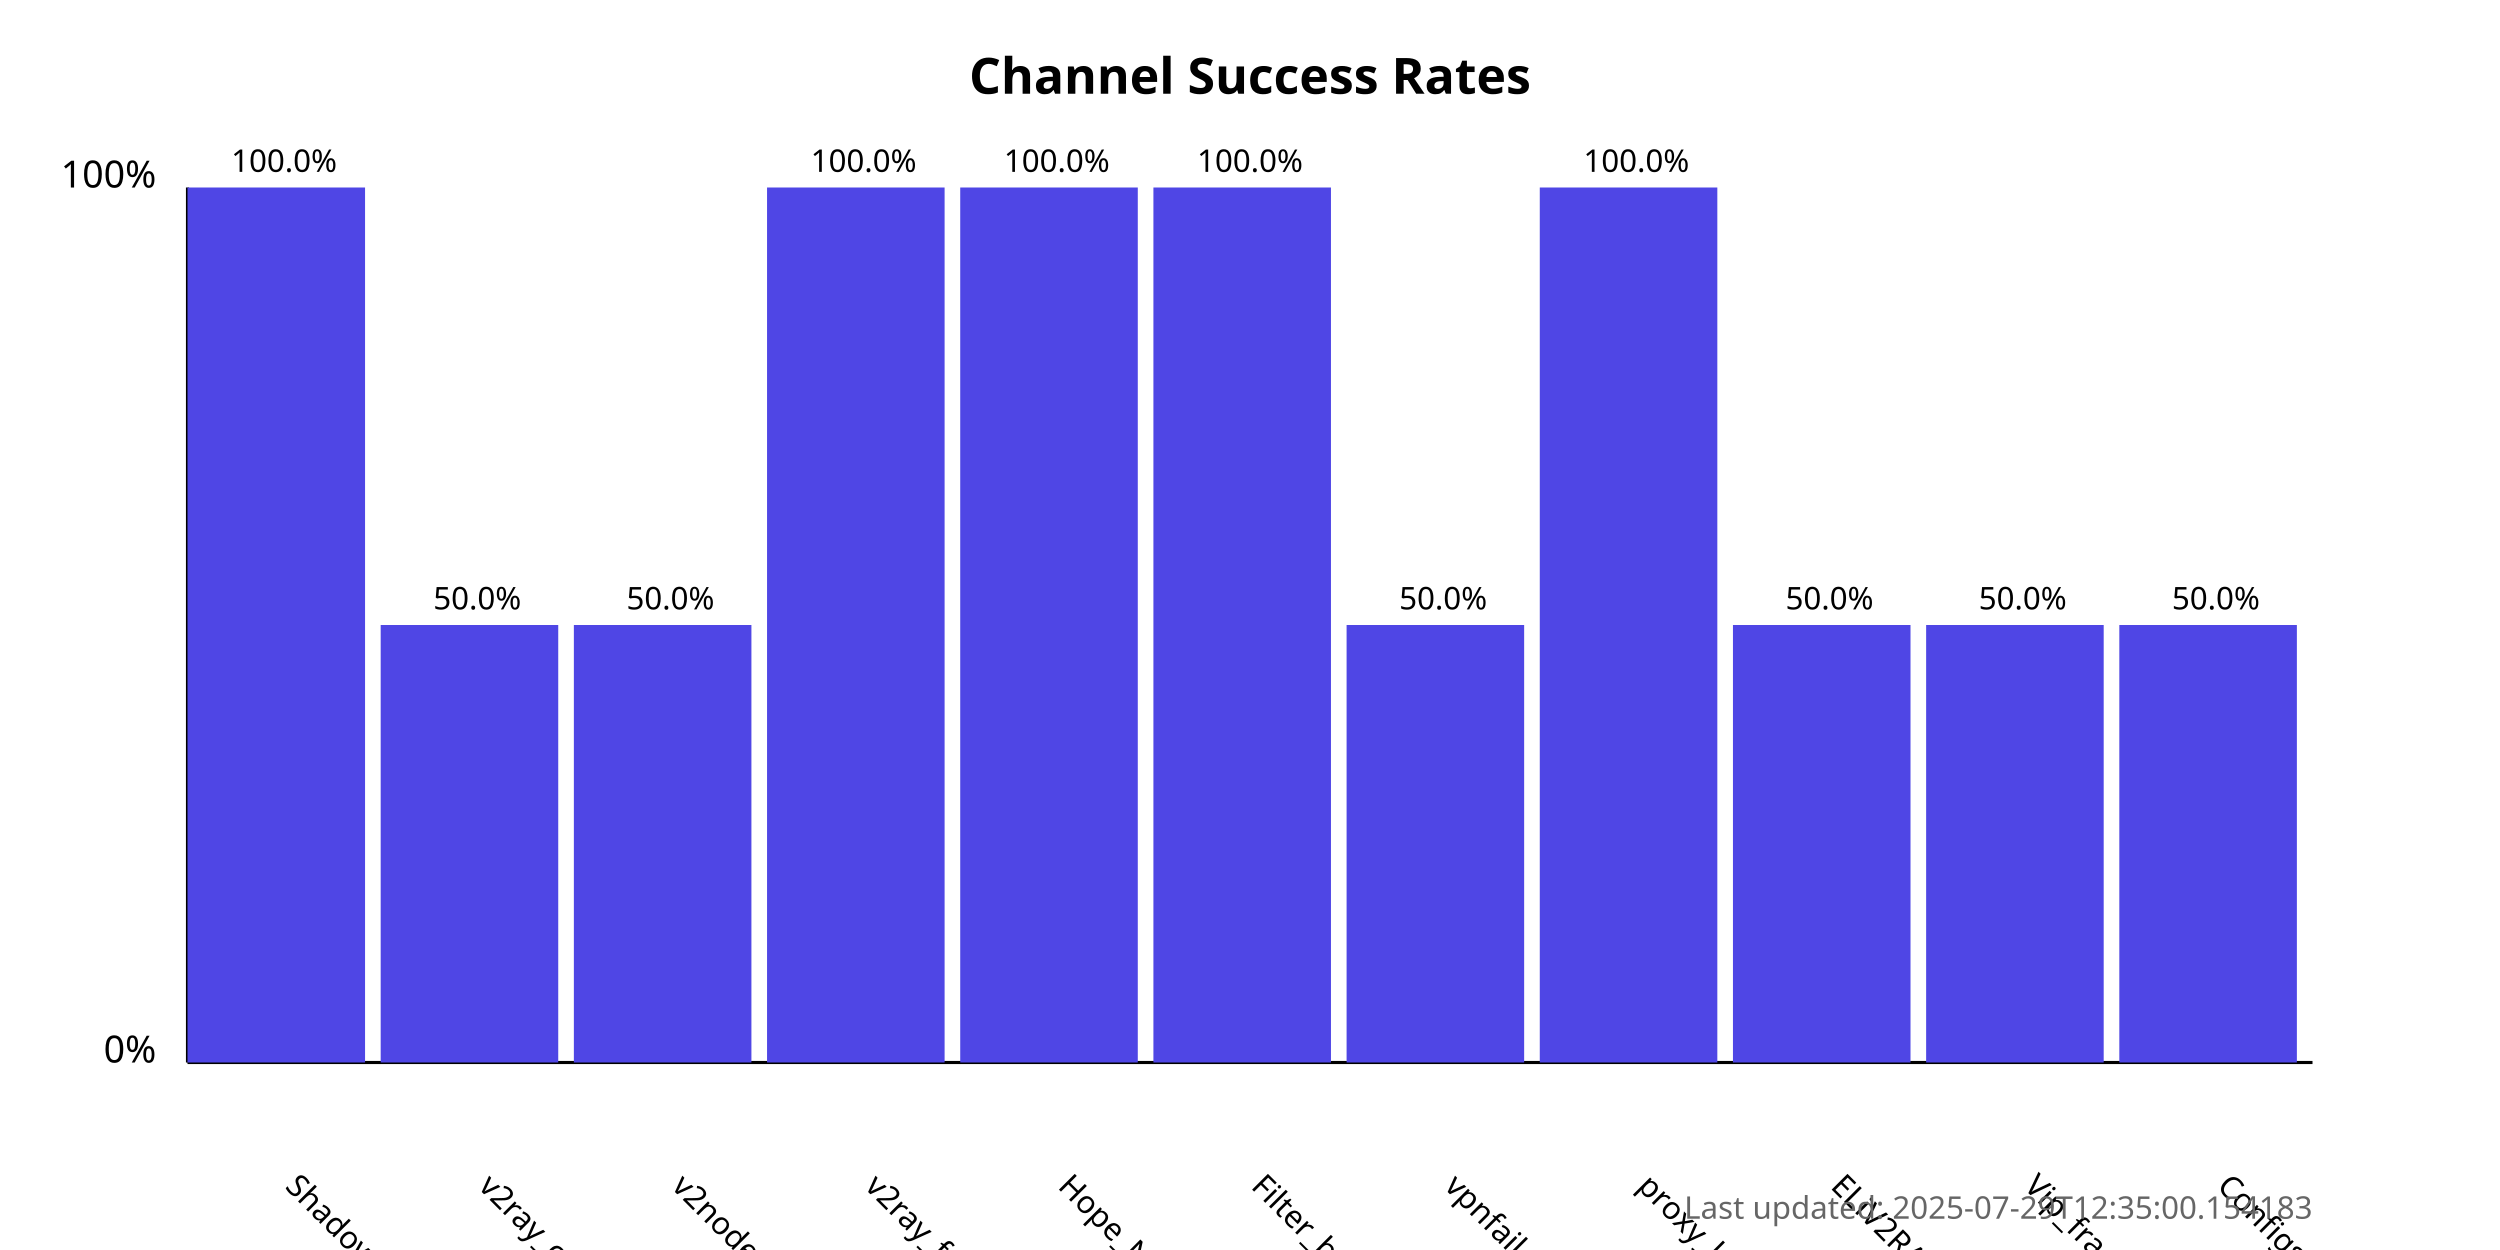
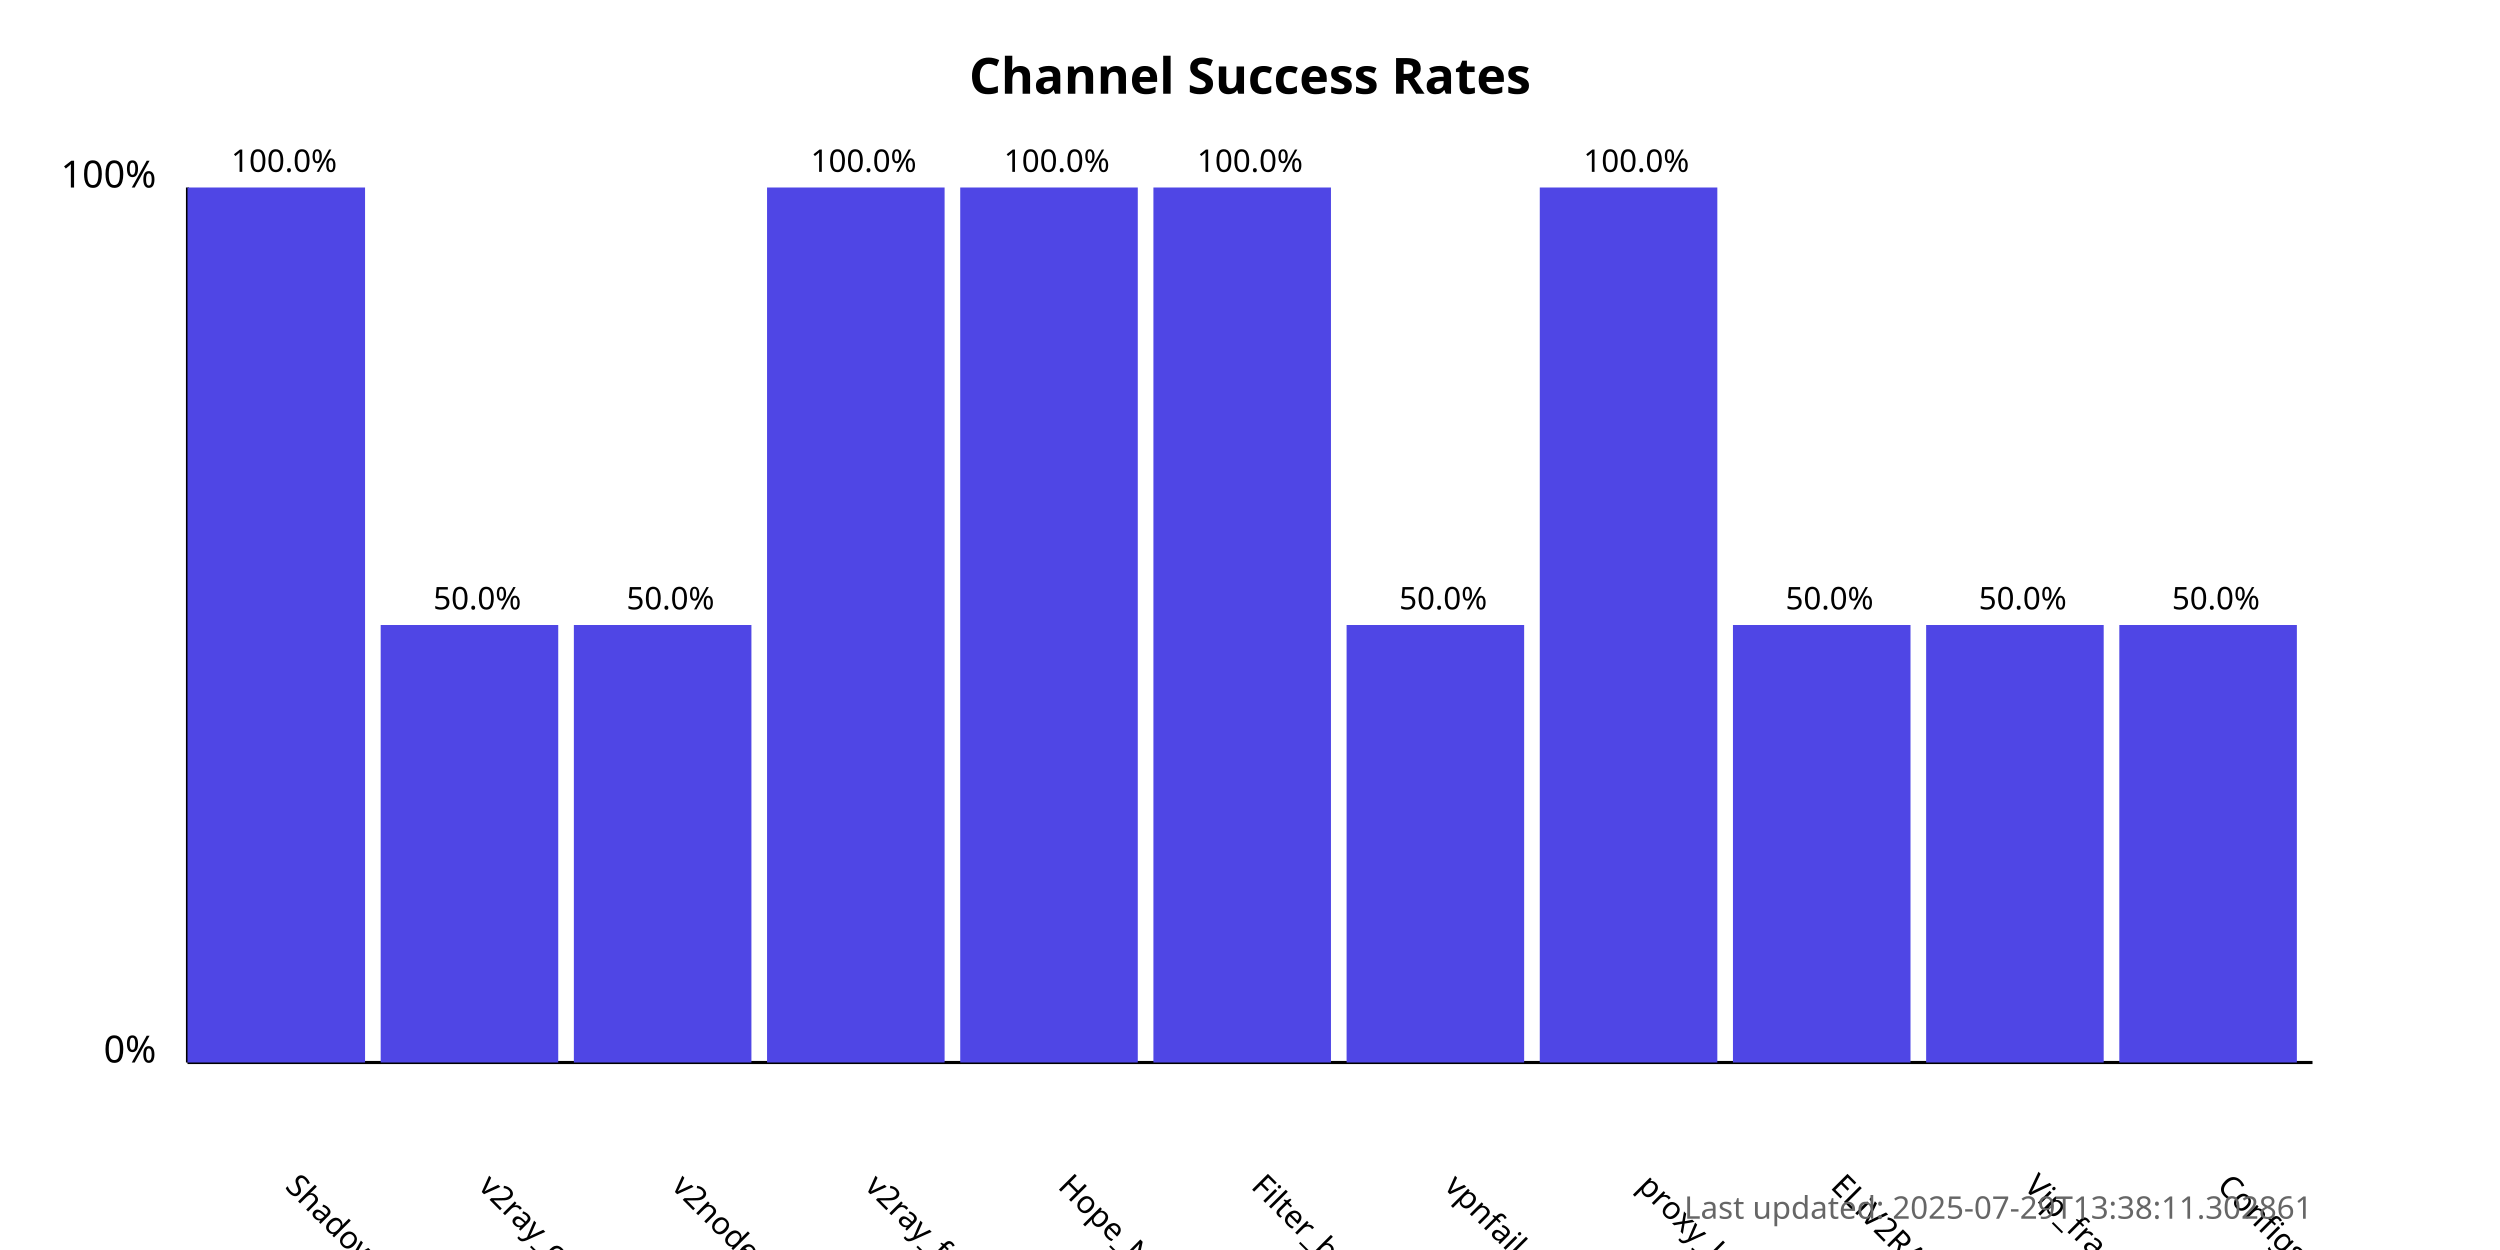
<svg xmlns="http://www.w3.org/2000/svg" width="800" height="400">
  <style>
            .chart-title { font: bold 16px sans-serif; }
            .axis-label { font: 12px sans-serif; }
            .tick-label { font: 10px sans-serif; }
            .bar { fill: #4f46e5; }
            .bar:hover { fill: #6366f1; }
            .timestamp { font: 10px sans-serif; fill: #666; }
        </style>
  <text x="400.0" y="30" text-anchor="middle" class="chart-title">
            Channel Success Rates
        </text>
  <line x1="60" y1="340" x2="60" y2="60" stroke="black" stroke-width="1" />
  <line x1="60" y1="340" x2="740" y2="340" stroke="black" stroke-width="1" />
  <text x="50" y="340" text-anchor="end" class="axis-label">0%</text>
  <text x="50" y="60" text-anchor="end" class="axis-label">100%</text>
  <g>
    <rect x="60" y="60.0" width="56.818" height="280.0" class="bar" />
    <text x="90.909" y="380" transform="rotate(45, 90.90909, 380)" text-anchor="start" class="tick-label">
                ShadowProxy66
            </text>
    <text x="90.909" y="55.0" text-anchor="middle" class="tick-label">
                100.0%
            </text>
  </g>
  <g>
    <rect x="121.818" y="200.0" width="56.818" height="140.0" class="bar" />
    <text x="152.727" y="380" transform="rotate(45, 152.7273, 380)" text-anchor="start" class="tick-label">
                v2ray_configs_pool
            </text>
    <text x="152.727" y="195.0" text-anchor="middle" class="tick-label">
                50.0%
            </text>
  </g>
  <g>
    <rect x="183.636" y="200.0" width="56.818" height="140.0" class="bar" />
    <text x="214.545" y="380" transform="rotate(45, 214.5455, 380)" text-anchor="start" class="tick-label">
                v2nodes
            </text>
    <text x="214.545" y="195.0" text-anchor="middle" class="tick-label">
                50.0%
            </text>
  </g>
  <g>
    <rect x="245.455" y="60.0" width="56.818" height="280.0" class="bar" />
    <text x="276.364" y="380" transform="rotate(45, 276.3636, 380)" text-anchor="start" class="tick-label">
                v2ray_free_conf
            </text>
    <text x="276.364" y="55.0" text-anchor="middle" class="tick-label">
                100.0%
            </text>
  </g>
  <g>
    <rect x="307.273" y="60.0" width="56.818" height="280.0" class="bar" />
    <text x="338.182" y="380" transform="rotate(45, 338.1818, 380)" text-anchor="start" class="tick-label">
                Hope_Net
            </text>
    <text x="338.182" y="55.0" text-anchor="middle" class="tick-label">
                100.0%
            </text>
  </g>
  <g>
    <rect x="369.091" y="60.0" width="56.818" height="280.0" class="bar" />
    <text x="400.0" y="380" transform="rotate(45, 400.0, 380)" text-anchor="start" class="tick-label">
                Filter_breaker
            </text>
    <text x="400.0" y="55.0" text-anchor="middle" class="tick-label">
                100.0%
            </text>
  </g>
  <g>
    <rect x="430.909" y="200.0" width="56.818" height="140.0" class="bar" />
    <text x="461.818" y="380" transform="rotate(45, 461.8182, 380)" text-anchor="start" class="tick-label">
                vpnfail_vless
            </text>
    <text x="461.818" y="195.0" text-anchor="middle" class="tick-label">
                50.0%
            </text>
  </g>
  <g>
    <rect x="492.727" y="60.0" width="56.818" height="280.0" class="bar" />
    <text x="523.636" y="380" transform="rotate(45, 523.6364, 380)" text-anchor="start" class="tick-label">
                proxy_kafee
            </text>
    <text x="523.636" y="55.0" text-anchor="middle" class="tick-label">
                100.0%
            </text>
  </g>
  <g>
    <rect x="554.545" y="200.0" width="56.818" height="140.0" class="bar" />
    <text x="585.455" y="380" transform="rotate(45, 585.4545, 380)" text-anchor="start" class="tick-label">
                ELiV2RAY
            </text>
    <text x="585.455" y="195.0" text-anchor="middle" class="tick-label">
                50.0%
            </text>
  </g>
  <g>
    <rect x="616.364" y="200.0" width="56.818" height="140.0" class="bar" />
    <text x="647.273" y="380" transform="rotate(45, 647.2727, 380)" text-anchor="start" class="tick-label">
                Vip_fragment_v2ray
            </text>
    <text x="647.273" y="195.0" text-anchor="middle" class="tick-label">
                50.0%
            </text>
  </g>
  <g>
    <rect x="678.182" y="200.0" width="56.818" height="140.0" class="bar" />
    <text x="709.091" y="380" transform="rotate(45, 709.0909, 380)" text-anchor="start" class="tick-label">
                ConfigsHubPlus
            </text>
    <text x="709.091" y="195.0" text-anchor="middle" class="tick-label">
                50.0%
            </text>
  </g>
  <text x="740" y="390" text-anchor="end" class="timestamp">
-             Last updated: 2025-07-29T12:35:00.154183
+             Last updated: 2025-07-29T13:38:11.302861
        </text>
</svg>
